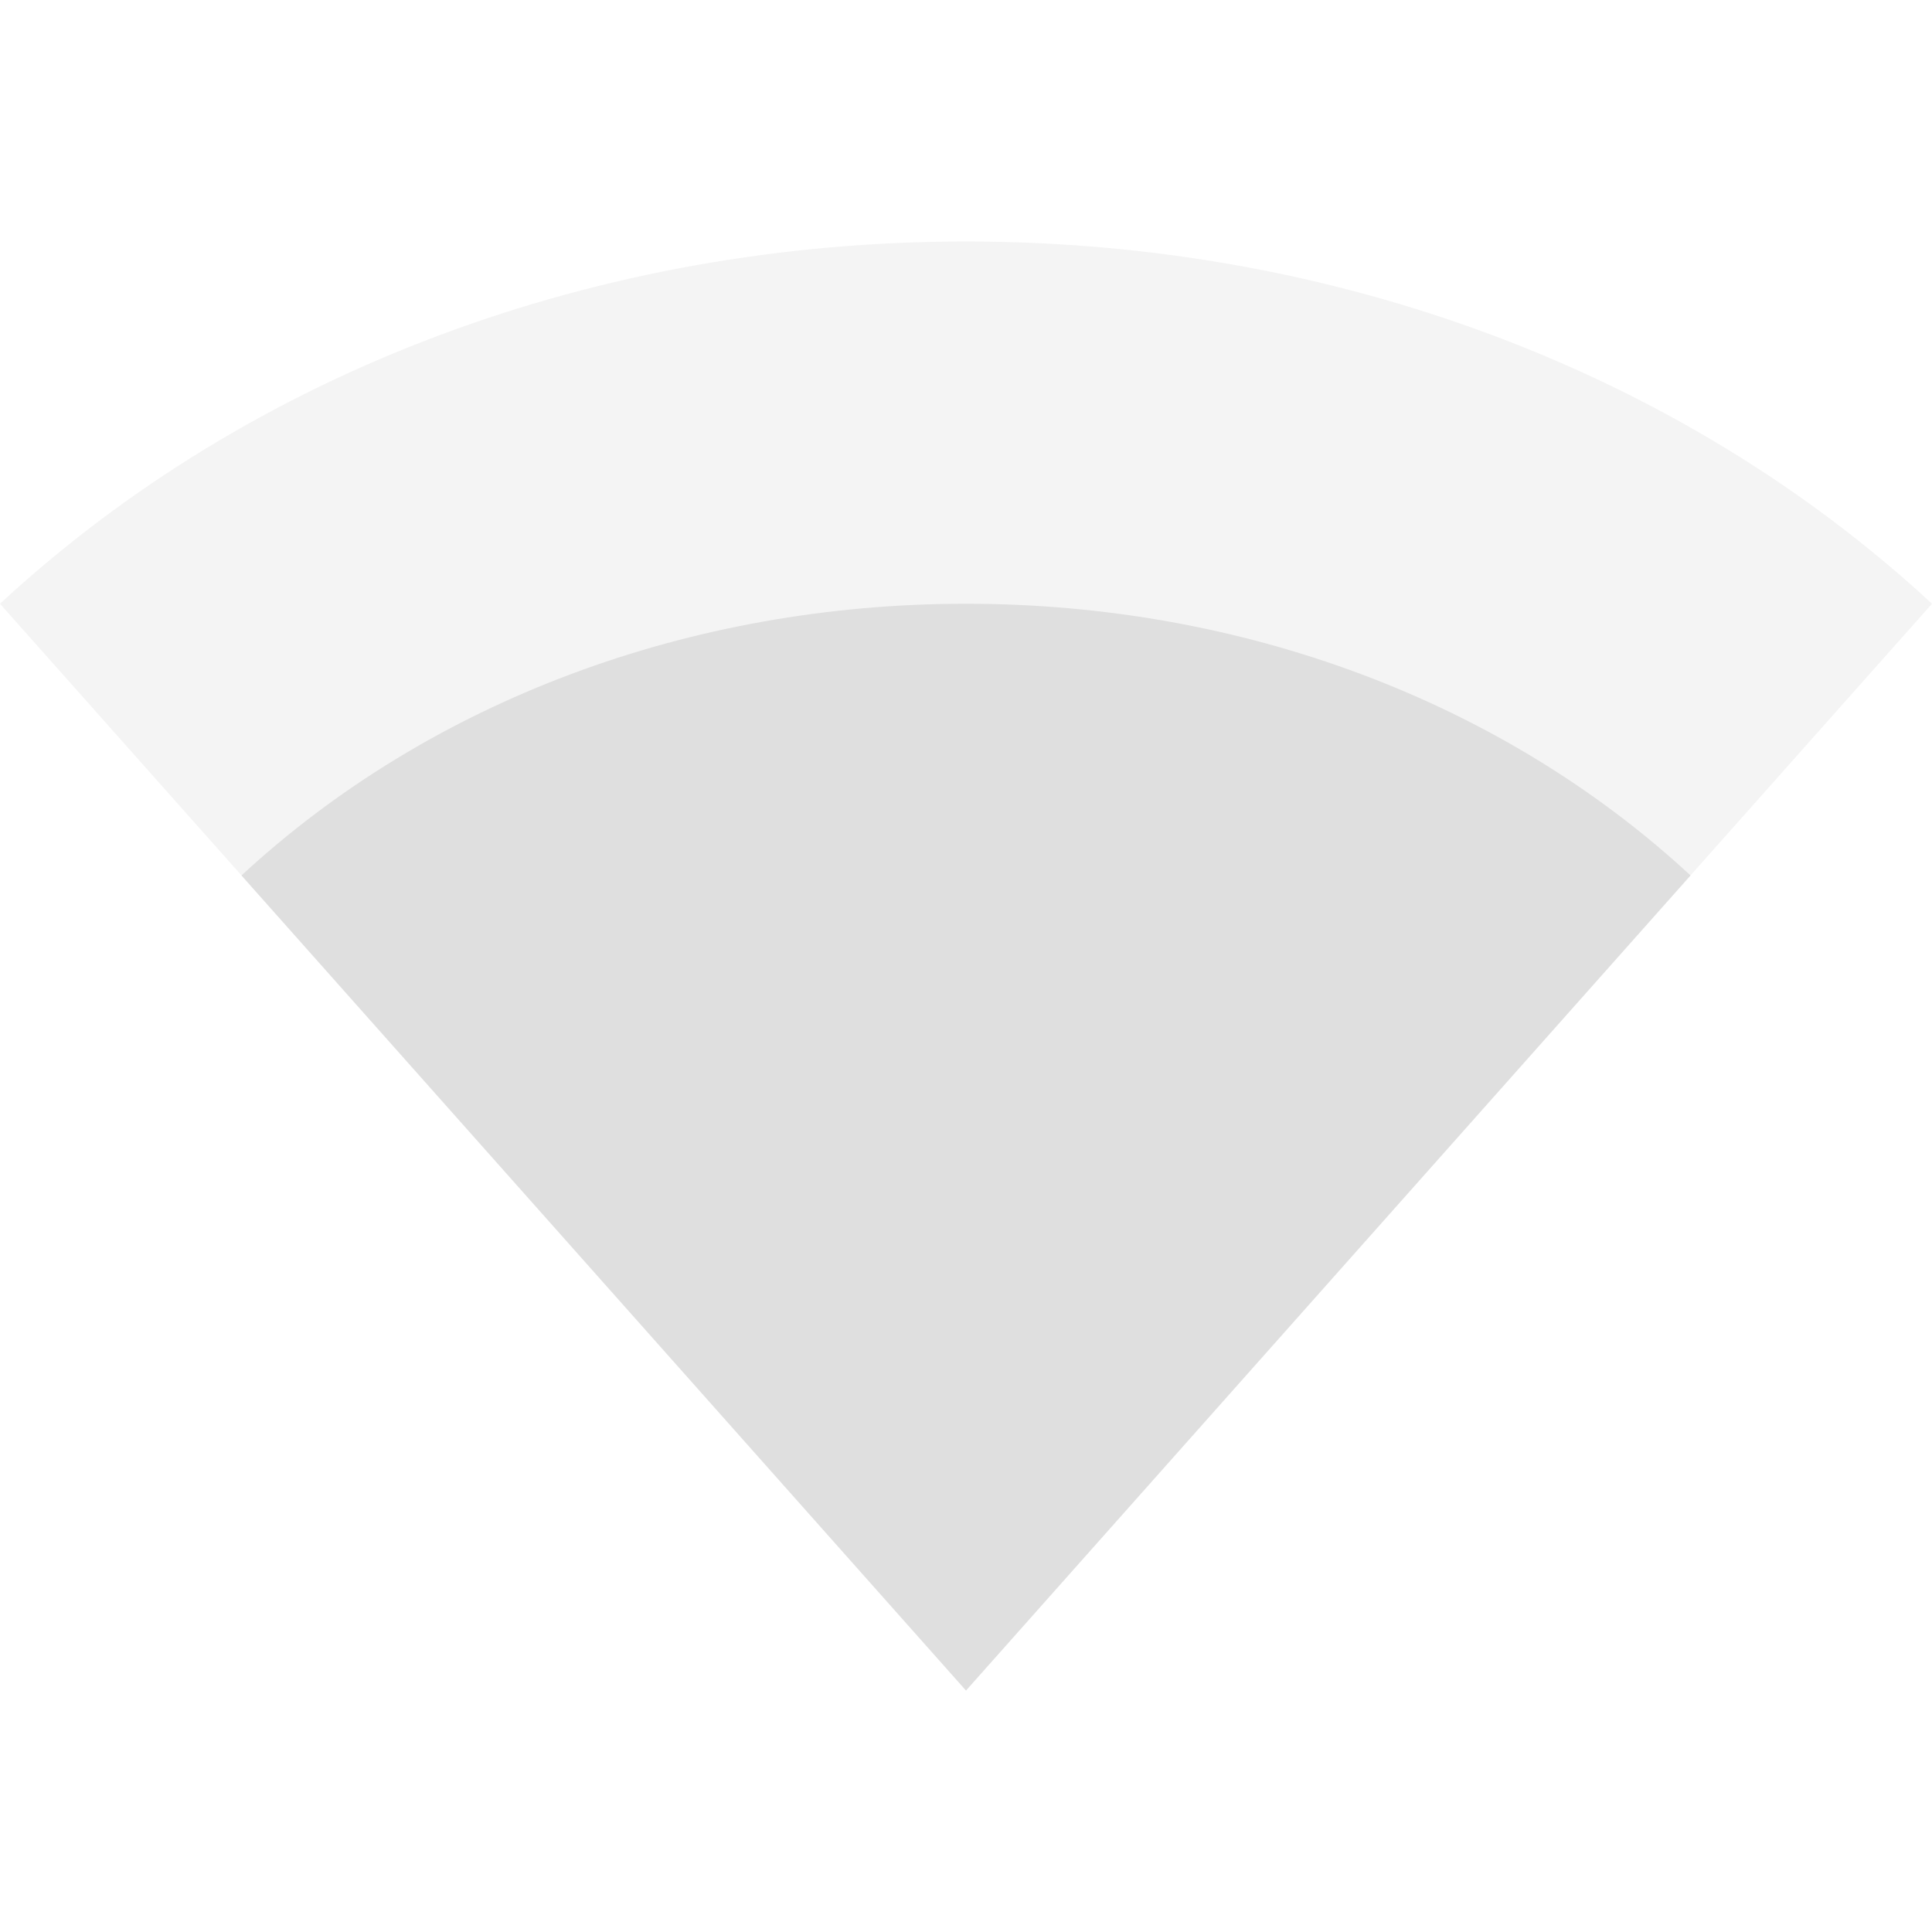
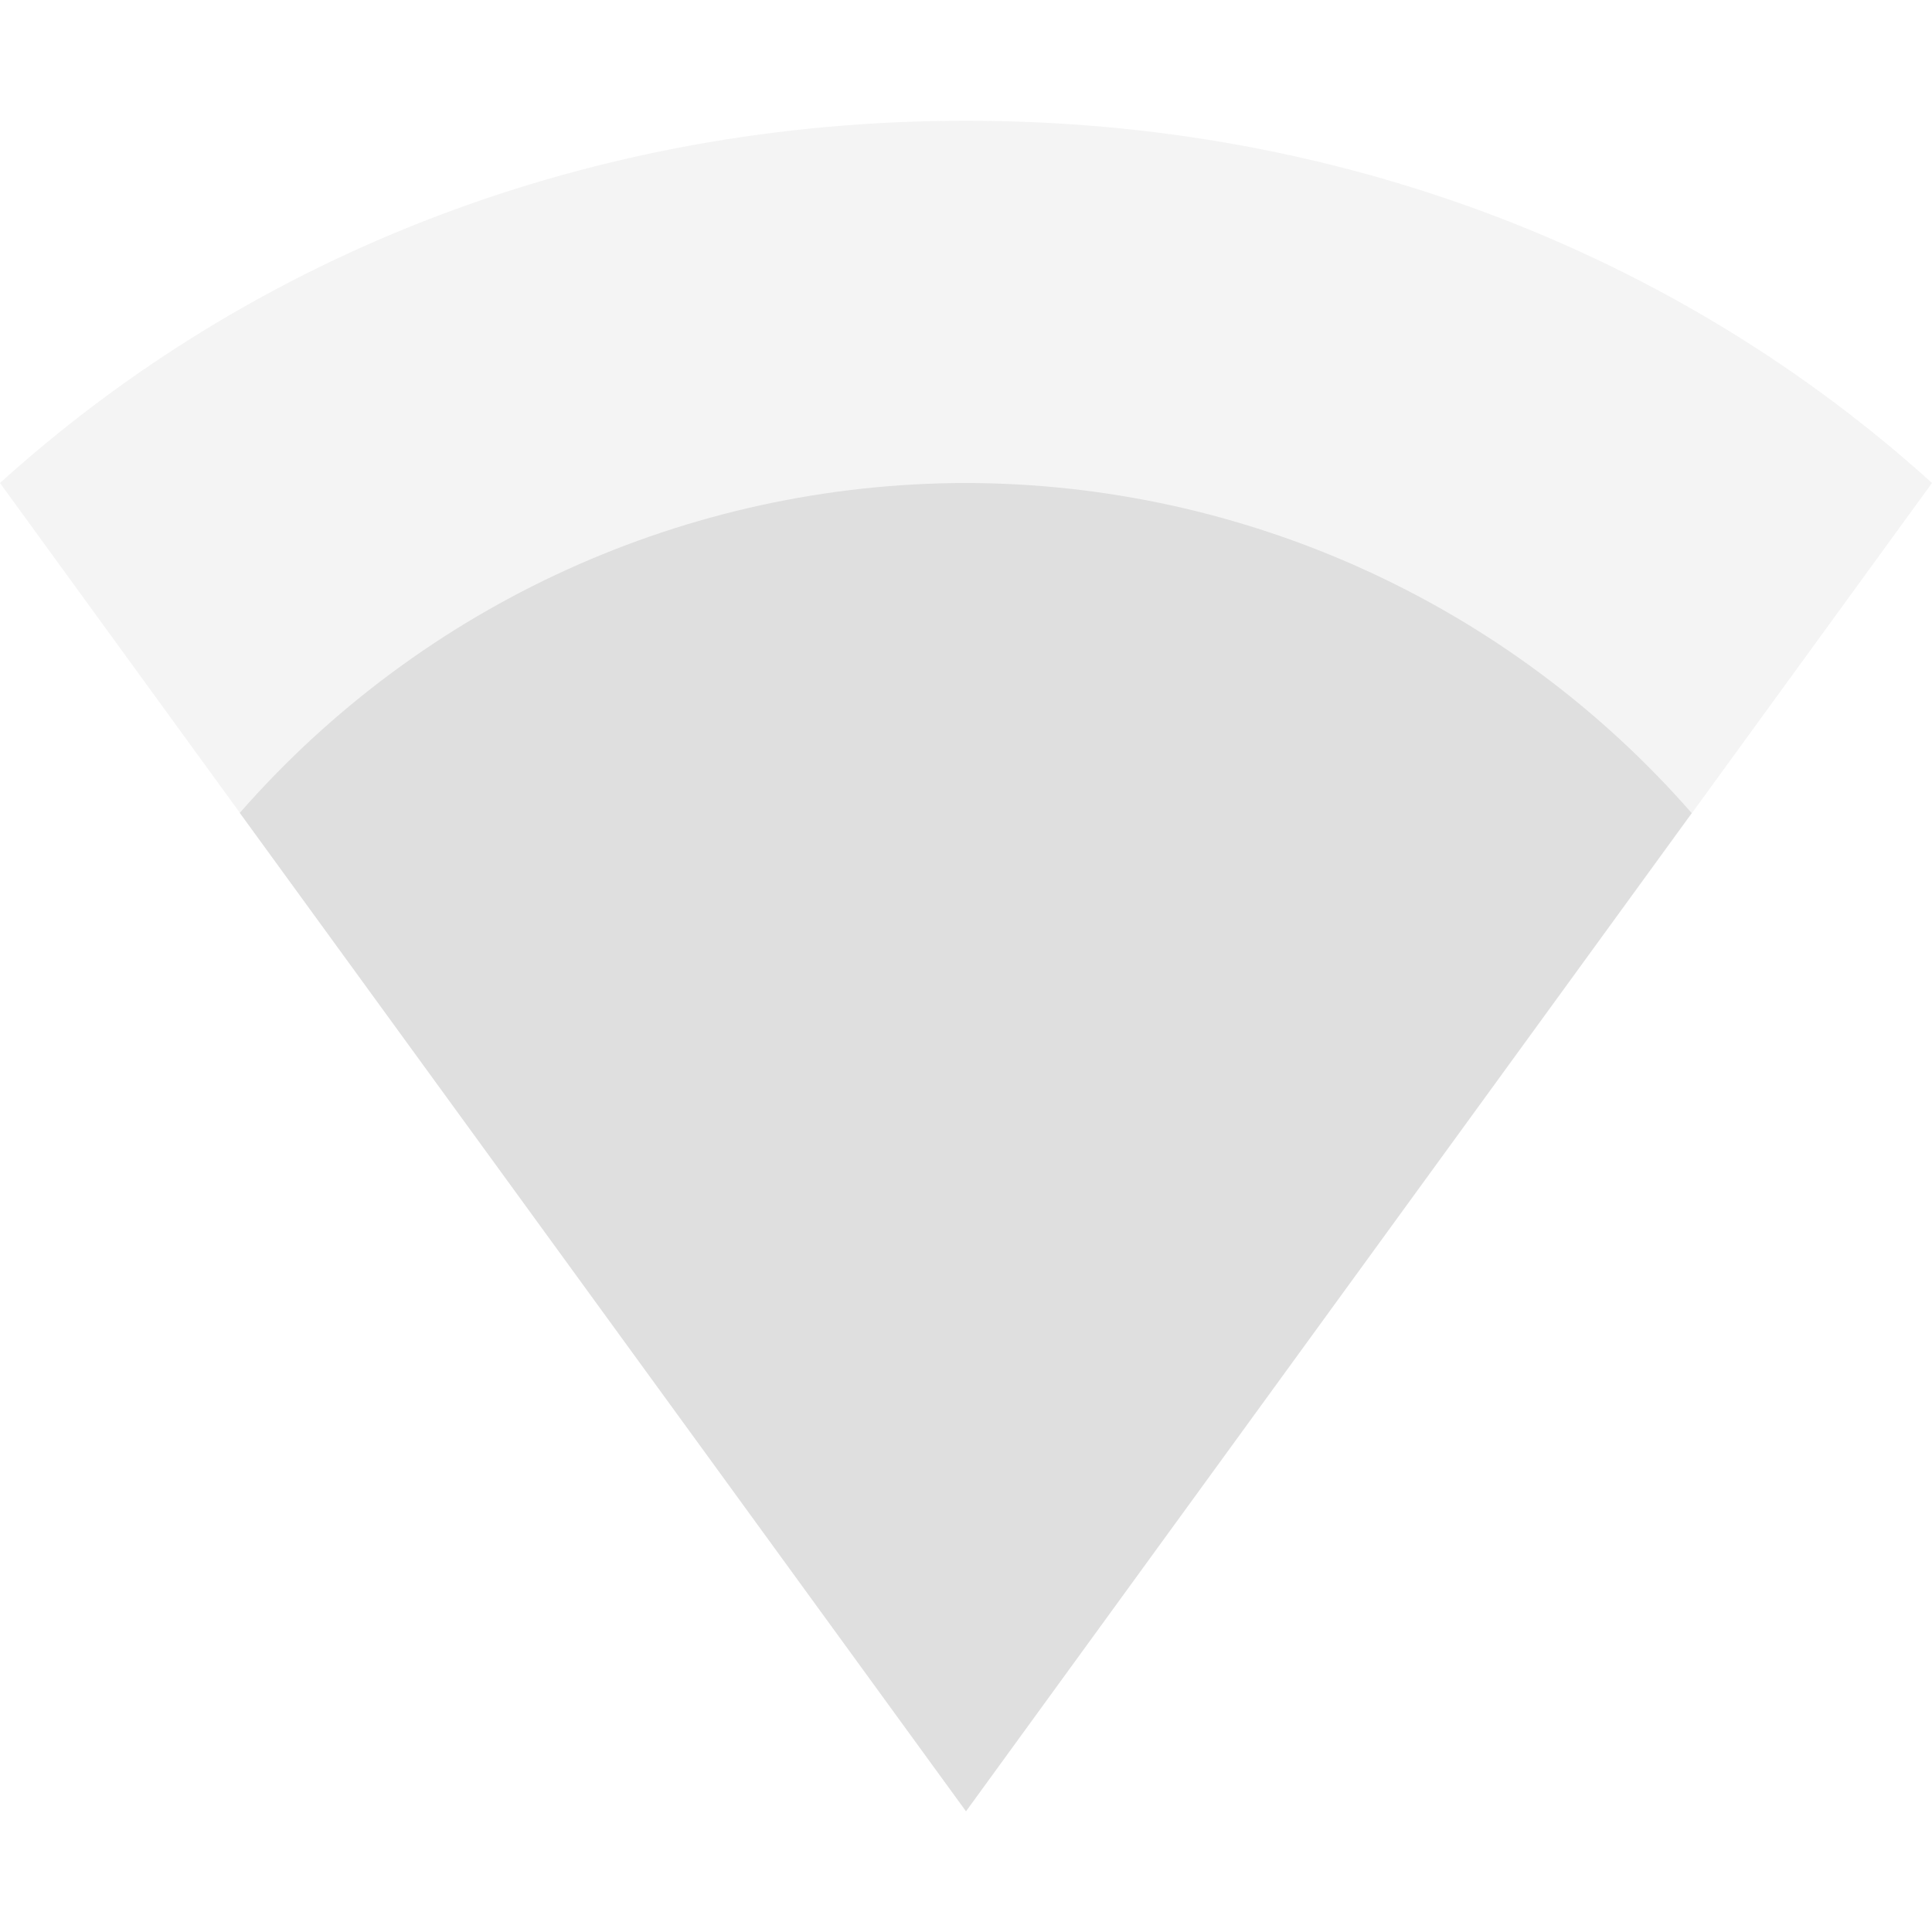
<svg xmlns="http://www.w3.org/2000/svg" width="16" height="16" version="1.1">
  <defs>
    <style id="current-color-scheme" type="text/css">
   .ColorScheme-Text { color:#dfdfdf; } .ColorScheme-Highlight { color:#4285f4; } .ColorScheme-NeutralText { color:#ff9800; } .ColorScheme-PositiveText { color:#4caf50; } .ColorScheme-NegativeText { color:#f44336; }
  </style>
  </defs>
-   <path style="opacity:.35;fill:currentColor" class="ColorScheme-Text" d="M 0,5 C 2.081,3.073 4.949,2 8,2 11.051,2 13.919,3.073 16,5 L 8,14 Z" />
-   <path style="fill:currentColor" class="ColorScheme-Text" d="M 2,7.25 C 3.561,5.805 5.712,5 8,5 10.288,5 12.439,5.805 14,7.25 L 8,14 Z" />
+   <path style="opacity:0.35;fill:currentColor" class="ColorScheme-Text" d="M 0,4 C 2.1,2.1 4.9,1 8,1 c 3.1,0 5.9,1.1 8,3 L 8,15 Z" />
+   <path style="fill:currentColor" class="ColorScheme-Text" d="M 8 4 A 8 8 0 0 0 1.986 6.732 L 8 15 L 14.01 6.734 A 8 8 0 0 0 8 4 z" />
</svg>
